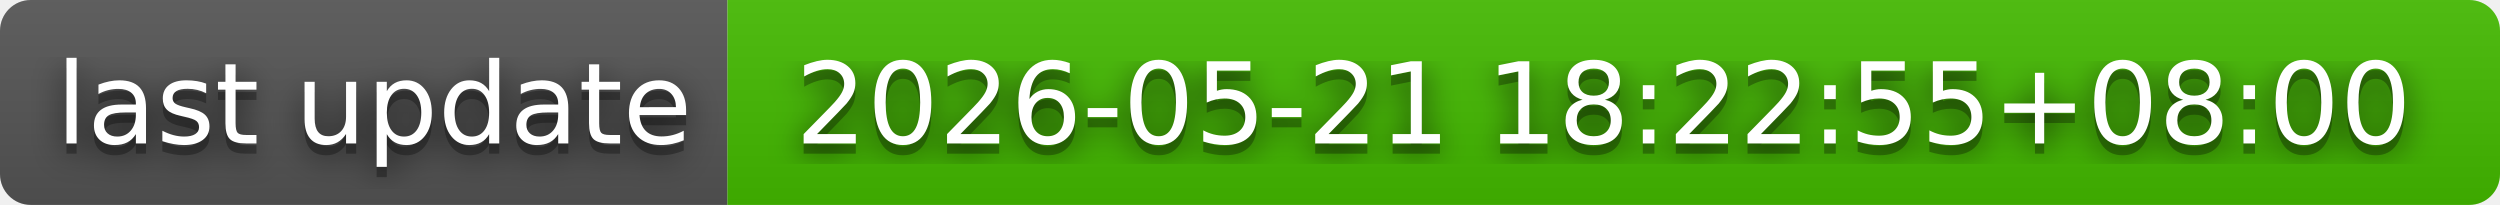
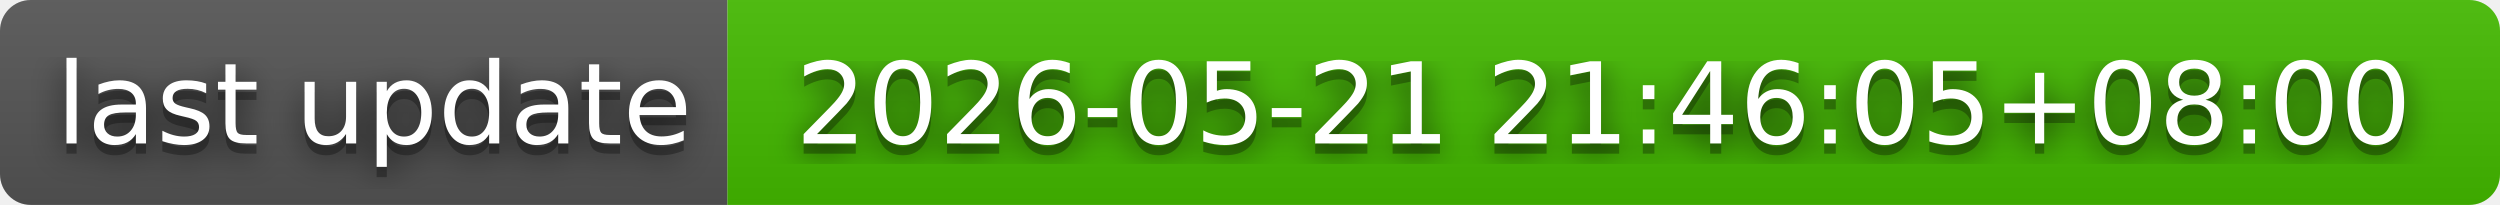
- <svg xmlns="http://www.w3.org/2000/svg" width="244" height="20" role="img" aria-label="last update: 2026-05-21 18:22:55+08:00">
+ <svg xmlns="http://www.w3.org/2000/svg" width="244" height="20" role="img" aria-label="last update: 2026-05-21 21:46:05+08:00">
  <filter id="blur">
    <feGaussianBlur in="SourceGraphic" stdDeviation="16" />
  </filter>
  <linearGradient id="s" x2="0" y2="100%">
    <stop offset="0" stop-color="#bbb" stop-opacity=".1" />
    <stop offset="1" stop-opacity=".1" />
  </linearGradient>
  <clipPath id="r">
    <rect width="244" height="20" rx="3" fill="#fff" />
  </clipPath>
  <g clip-path="url(#r)">
    <rect width="71" height="20" fill="#555" />
    <rect x="71" width="173" height="20" fill="#4b0" />
    <rect width="244" height="20" fill="url(#s)" />
  </g>
  <g fill="#fff" text-anchor="middle" font-family="Verdana,Geneva,DejaVu Sans,sans-serif" text-rendering="geometricPrecision" font-size="110">
    <text aria-hidden="true" x="365" y="150" fill="#010101" fill-opacity=".80" filter="url(#blur)" transform="scale(.1)" textLength="610">last update</text>
    <text aria-hidden="true" x="365" y="150" fill="#010101" fill-opacity=".3" transform="scale(.1)" textLength="610">last update</text>
    <text x="365" y="140" transform="scale(.1)" fill="#fff" textLength="610">last update</text>
-     <text aria-hidden="true" x="1565" y="150" fill="#010101" fill-opacity=".80" filter="url(#blur)" transform="scale(.1)" textLength="1630">2026-05-21 18:22:55+08:00</text>
-     <text aria-hidden="true" x="1565" y="150" fill="#010101" fill-opacity=".3" transform="scale(.1)" textLength="1630">2026-05-21 18:22:55+08:00</text>
-     <text x="1565" y="140" transform="scale(.1)" fill="#fff" textLength="1630">2026-05-21 18:22:55+08:00</text>
+     <text aria-hidden="true" x="1565" y="150" fill="#010101" fill-opacity=".80" filter="url(#blur)" transform="scale(.1)" textLength="1630">2026-05-21 21:46:05+08:00</text>
+     <text aria-hidden="true" x="1565" y="150" fill="#010101" fill-opacity=".3" transform="scale(.1)" textLength="1630">2026-05-21 21:46:05+08:00</text>
+     <text x="1565" y="140" transform="scale(.1)" fill="#fff" textLength="1630">2026-05-21 21:46:05+08:00</text>
  </g>
</svg>
